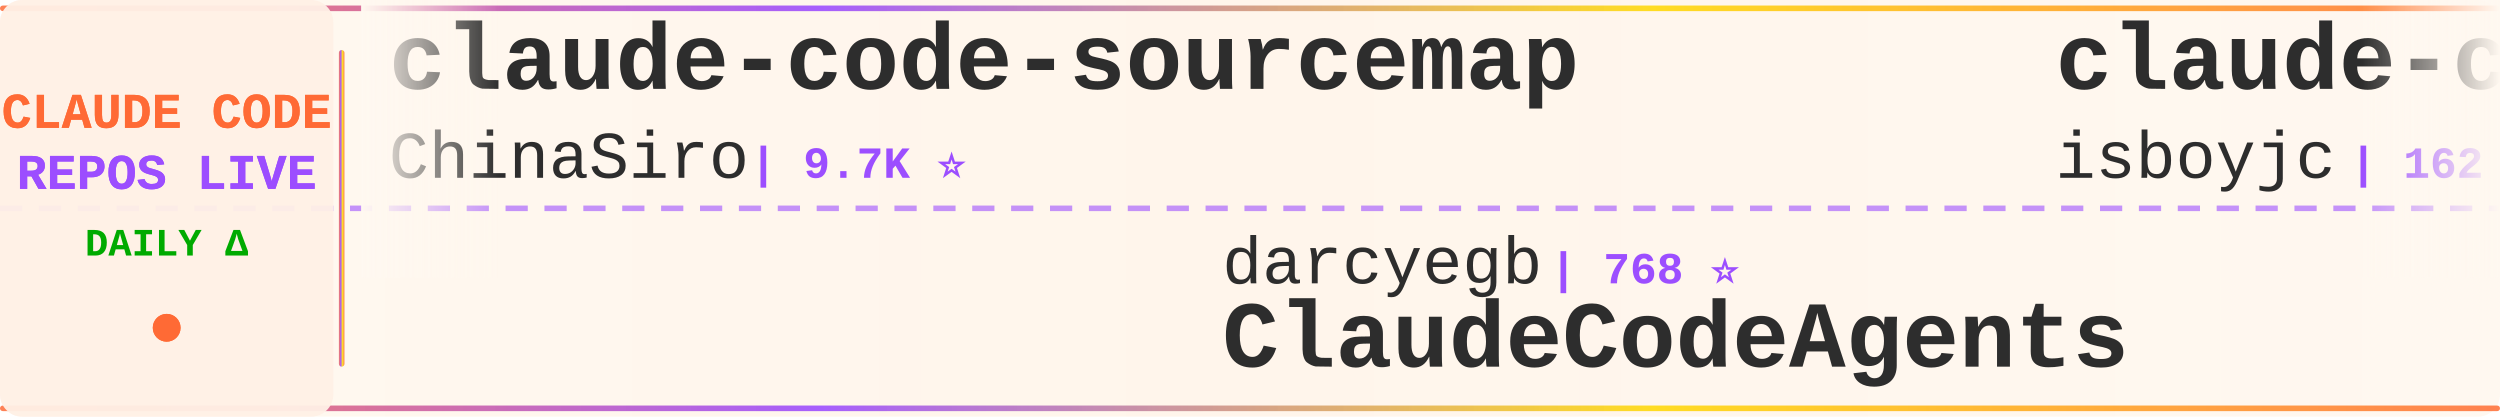
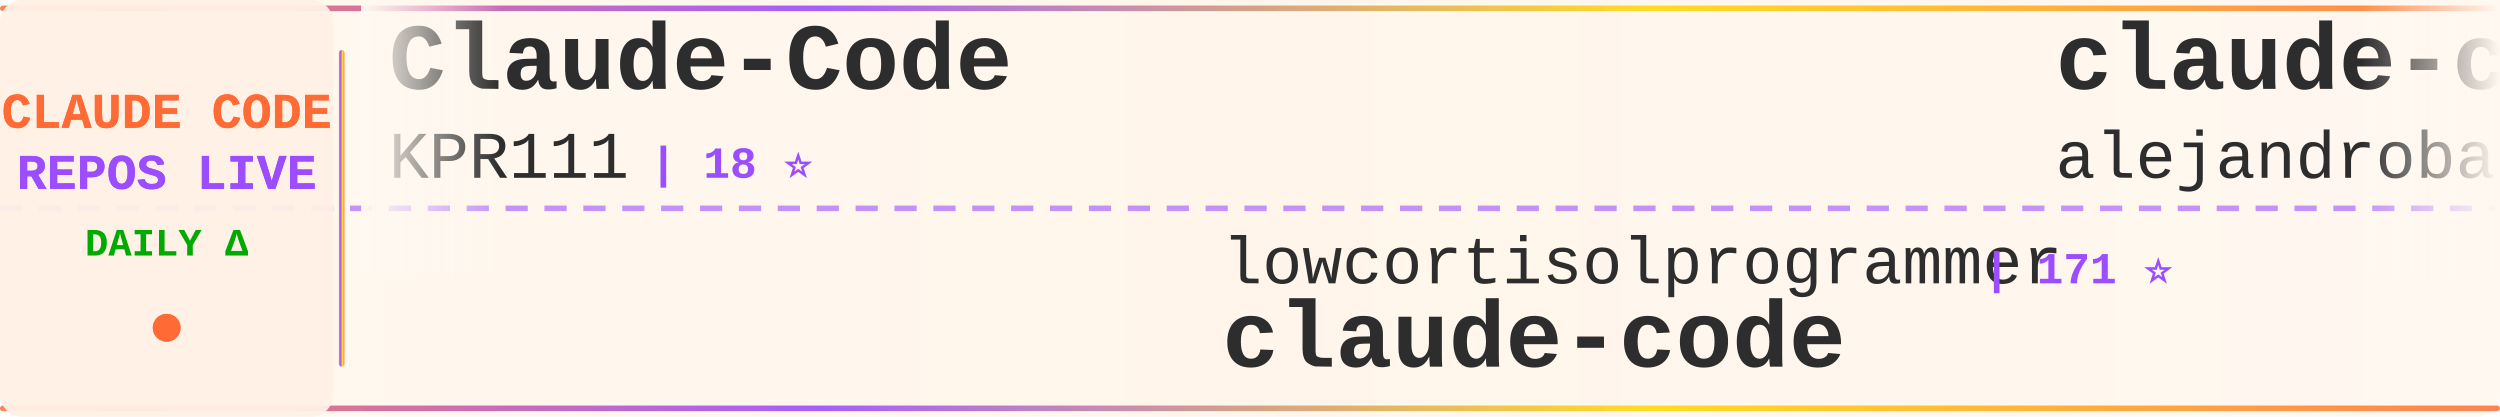
<svg xmlns="http://www.w3.org/2000/svg" width="900" height="150">
  <defs>
    <linearGradient id="tickerBg" x1="0%" y1="0%" x2="100%" y2="0%">
      <stop offset="0%" style="stop-color:#fff8f0;stop-opacity:0.98" />
      <stop offset="50%" style="stop-color:#fff5eb;stop-opacity:1" />
      <stop offset="100%" style="stop-color:#fff8f0;stop-opacity:0.98" />
    </linearGradient>
    <linearGradient id="borderGrad" x1="0%" y1="0%" x2="100%" y2="0%">
      <stop offset="0%" style="stop-color:#FF6B35;stop-opacity:0.85">
        <animate attributeName="stop-opacity" values="0.85;1;0.85" dur="2s" repeatCount="indefinite" />
      </stop>
      <stop offset="33%" style="stop-color:#9C4EFF;stop-opacity:0.9">
        <animate attributeName="stop-opacity" values="0.9;1;0.9" dur="2.2s" repeatCount="indefinite" />
      </stop>
      <stop offset="66%" style="stop-color:#FFD700;stop-opacity:0.85">
        <animate attributeName="stop-opacity" values="0.85;1;0.85" dur="1.8s" repeatCount="indefinite" />
      </stop>
      <stop offset="100%" style="stop-color:#FF6B35;stop-opacity:0.85">
        <animate attributeName="stop-opacity" values="0.85;1;0.85" dur="2s" repeatCount="indefinite" />
      </stop>
    </linearGradient>
    <filter id="textGlow">
      <feGaussianBlur stdDeviation="0.15" result="coloredBlur" />
      <feMerge>
        <feMergeNode in="coloredBlur" />
        <feMergeNode in="SourceGraphic" />
      </feMerge>
    </filter>
    <filter id="metricGlow">
      <feGaussianBlur stdDeviation="0.2" result="coloredBlur" />
      <feMerge>
        <feMergeNode in="coloredBlur" />
        <feMergeNode in="SourceGraphic" />
      </feMerge>
    </filter>
    <linearGradient id="leftFade" x1="0%" y1="0%" x2="100%" y2="0%">
      <stop offset="0%" style="stop-color:#fff8f0;stop-opacity:1" />
      <stop offset="100%" style="stop-color:#fff8f0;stop-opacity:0" />
    </linearGradient>
    <linearGradient id="rightFade" x1="0%" y1="0%" x2="100%" y2="0%">
      <stop offset="0%" style="stop-color:#fff8f0;stop-opacity:0" />
      <stop offset="100%" style="stop-color:#fff8f0;stop-opacity:1" />
    </linearGradient>
  </defs>
  <rect width="900" height="150" fill="url(#tickerBg)" rx="8" />
  <rect x="0" y="2" width="900" height="2" fill="url(#borderGrad)" rx="1" />
  <rect x="0" y="146" width="900" height="2" fill="url(#borderGrad)" rx="1" />
  <line x1="0" y1="75" x2="900" y2="75" stroke="#9C4EFF" stroke-width="2" stroke-dasharray="8 6" opacity="0.6" />
  <rect x="0" y="0" width="120" height="150" fill="#fff0e6" opacity="0.95" rx="8" />
  <text x="60" y="46" font-family="'Courier New', monospace" font-size="18" font-weight="bold" fill="#FF6B35" text-anchor="middle" filter="url(#textGlow)">
    CLAUDE CODE
  </text>
  <text x="60" y="68" font-family="'Courier New', monospace" font-size="18" font-weight="bold" fill="#9C4EFF" text-anchor="middle" filter="url(#textGlow)">
    REPOS LIVE
  </text>
  <text x="60" y="92" font-family="'Courier New', monospace" font-size="14" font-weight="bold" fill="#00aa00" text-anchor="middle">
    DAILY Δ
  </text>
  <circle cx="60" cy="118" r="5" fill="#FF6B35" filter="url(#metricGlow)">
    <animate attributeName="r" values="4;6;4" dur="1.5s" repeatCount="indefinite" />
    <animate attributeName="opacity" values="0.6;1;0.6" dur="1.5s" repeatCount="indefinite" />
  </circle>
  <rect x="122" y="18" width="2" height="114" fill="url(#borderGrad)" rx="1" />
  <clipPath id="tickerClip">
    <rect x="130" y="0" width="770" height="150" />
  </clipPath>
  <g clip-path="url(#tickerClip)">
    <g id="tickerItems">
      <animateTransform attributeName="transform" attributeType="XML" type="translate" from="0 0" to="-3000 0" dur="54s" repeatCount="indefinite" />
      <g transform="translate(0, 0)">
-         <text x="140" y="32" font-family="'Courier New', monospace" font-size="34" font-weight="bold" fill="#2d2d2d">claude-code-sourcemap</text>
-         <text x="140" y="64" font-family="'Courier New', monospace" font-size="24" font-weight="normal" fill="#2d2d2d" opacity="1.0">ChinaSiro</text>
-         <text x="270" y="64" font-family="'Courier New', monospace" font-size="16" font-weight="bold" fill="#9C4EFF"> | 9.7K ⭐</text>
+         <text x="140" y="32" font-family="'Courier New', monospace" font-size="34" font-weight="bold" fill="#2d2d2d">Claude-Code</text>
+         <text x="140" y="64" font-family="'Courier New', monospace" font-size="24" font-weight="normal" fill="#2d2d2d" opacity="1.0">KPR111</text>
+         <text x="234" y="64" font-family="'Courier New', monospace" font-size="16" font-weight="bold" fill="#9C4EFF"> | 18 ⭐</text>
      </g>
      <g transform="translate(300, 0)">
-         <text x="140" y="102" font-family="'Courier New', monospace" font-size="24" font-weight="normal" fill="#2d2d2d" opacity="1.0">darcyegb</text>
-         <text x="258" y="102" font-family="'Courier New', monospace" font-size="16" font-weight="bold" fill="#9C4EFF"> | 768 ⭐</text>
-         <text x="140" y="132" font-family="'Courier New', monospace" font-size="34" font-weight="bold" fill="#2d2d2d">ClaudeCodeAgents</text>
+         <text x="140" y="102" font-family="'Courier New', monospace" font-size="24" font-weight="normal" fill="#2d2d2d" opacity="1.0">lowcortisolprogrammer</text>
+         <text x="414" y="102" font-family="'Courier New', monospace" font-size="16" font-weight="bold" fill="#9C4EFF"> | 171 ⭐</text>
+         <text x="140" y="132" font-family="'Courier New', monospace" font-size="34" font-weight="bold" fill="#2d2d2d">claude-code</text>
      </g>
      <g transform="translate(600, 0)">
-         <text x="140" y="32" font-family="'Courier New', monospace" font-size="34" font-weight="bold" fill="#2d2d2d">claude-code</text>
-         <text x="140" y="64" font-family="'Courier New', monospace" font-size="24" font-weight="normal" fill="#2d2d2d" opacity="1.0">isboyjc</text>
-         <text x="246" y="64" font-family="'Courier New', monospace" font-size="16" font-weight="bold" fill="#9C4EFF"> | 162 ⭐</text>
+         <text x="140" y="32" font-family="'Courier New', monospace" font-size="34" font-weight="bold" fill="#2d2d2d">claude-code-from-source</text>
+         <text x="140" y="64" font-family="'Courier New', monospace" font-size="24" font-weight="normal" fill="#2d2d2d" opacity="1.0">alejandrobalderas</text>
+         <text x="366" y="64" font-family="'Courier New', monospace" font-size="16" font-weight="bold" fill="#9C4EFF"> | 2.9K ⭐ +3</text>
      </g>
      <g transform="translate(900, 0)">
-         <text x="140" y="102" font-family="'Courier New', monospace" font-size="24" font-weight="normal" fill="#2d2d2d" opacity="1.0">777genius</text>
-         <text x="270" y="102" font-family="'Courier New', monospace" font-size="16" font-weight="bold" fill="#9C4EFF"> | 930 ⭐</text>
-         <text x="140" y="132" font-family="'Courier New', monospace" font-size="34" font-weight="bold" fill="#2d2d2d">claude-code-source-code</text>
+         <text x="140" y="102" font-family="'Courier New', monospace" font-size="24" font-weight="normal" fill="#2d2d2d" opacity="1.0">feiskyer</text>
+         <text x="258" y="102" font-family="'Courier New', monospace" font-size="16" font-weight="bold" fill="#9C4EFF"> | 1.7K ⭐ +1</text>
+         <text x="140" y="132" font-family="'Courier New', monospace" font-size="34" font-weight="bold" fill="#2d2d2d">claude-code-settings</text>
      </g>
      <g transform="translate(1200, 0)">
-         <text x="140" y="32" font-family="'Courier New', monospace" font-size="34" font-weight="bold" fill="#2d2d2d">claude-code-security-rev...</text>
-         <text x="140" y="64" font-family="'Courier New', monospace" font-size="24" font-weight="normal" fill="#2d2d2d" opacity="1.0">anthropics</text>
-         <text x="282" y="64" font-family="'Courier New', monospace" font-size="16" font-weight="bold" fill="#9C4EFF"> | 6.3K ⭐ +1</text>
+         <text x="140" y="32" font-family="'Courier New', monospace" font-size="34" font-weight="bold" fill="#2d2d2d">everything-claude-code-z...</text>
+         <text x="140" y="64" font-family="'Courier New', monospace" font-size="24" font-weight="normal" fill="#2d2d2d" opacity="1.0">xu-xiang</text>
+         <text x="258" y="64" font-family="'Courier New', monospace" font-size="16" font-weight="bold" fill="#9C4EFF"> | 2.0K ⭐ -1</text>
      </g>
      <g transform="translate(1500, 0)">
-         <text x="140" y="102" font-family="'Courier New', monospace" font-size="24" font-weight="normal" fill="#2d2d2d" opacity="1.0">Chachamaru127</text>
-         <text x="318" y="102" font-family="'Courier New', monospace" font-size="16" font-weight="bold" fill="#9C4EFF"> | 3.1K ⭐</text>
-         <text x="140" y="132" font-family="'Courier New', monospace" font-size="34" font-weight="bold" fill="#2d2d2d">claude-code-harness</text>
+         <text x="140" y="102" font-family="'Courier New', monospace" font-size="24" font-weight="normal" fill="#2d2d2d" opacity="1.0">krusemediallc</text>
+         <text x="318" y="102" font-family="'Courier New', monospace" font-size="16" font-weight="bold" fill="#9C4EFF"> | 1.5K ⭐ +2</text>
+         <text x="140" y="132" font-family="'Courier New', monospace" font-size="34" font-weight="bold" fill="#2d2d2d">arcads-claude-code</text>
      </g>
      <g transform="translate(1800, 0)">
-         <text x="140" y="32" font-family="'Courier New', monospace" font-size="34" font-weight="bold" fill="#2d2d2d">claude-code-book</text>
-         <text x="140" y="64" font-family="'Courier New', monospace" font-size="24" font-weight="normal" fill="#2d2d2d" opacity="1.0">lintsinghua</text>
-         <text x="294" y="64" font-family="'Courier New', monospace" font-size="16" font-weight="bold" fill="#9C4EFF"> | 4.3K ⭐</text>
+         <text x="140" y="32" font-family="'Courier New', monospace" font-size="34" font-weight="bold" fill="#2d2d2d">Claude-Code</text>
+         <text x="140" y="64" font-family="'Courier New', monospace" font-size="24" font-weight="normal" fill="#2d2d2d" opacity="1.0">pengchengneo</text>
+         <text x="306" y="64" font-family="'Courier New', monospace" font-size="16" font-weight="bold" fill="#9C4EFF"> | 1.8K ⭐</text>
      </g>
      <g transform="translate(2100, 0)">
-         <text x="140" y="102" font-family="'Courier New', monospace" font-size="24" font-weight="normal" fill="#2d2d2d" opacity="1.0">wanshuiyin</text>
-         <text x="282" y="102" font-family="'Courier New', monospace" font-size="16" font-weight="bold" fill="#9C4EFF"> | 16.6K ⭐ +10</text>
-         <text x="140" y="132" font-family="'Courier New', monospace" font-size="34" font-weight="bold" fill="#2d2d2d">Auto-claude-code-researc...</text>
+         <text x="140" y="102" font-family="'Courier New', monospace" font-size="24" font-weight="normal" fill="#2d2d2d" opacity="1.0">Piebald-AI</text>
+         <text x="282" y="102" font-family="'Courier New', monospace" font-size="16" font-weight="bold" fill="#9C4EFF"> | 12.8K ⭐</text>
+         <text x="140" y="132" font-family="'Courier New', monospace" font-size="34" font-weight="bold" fill="#2d2d2d">claude-code-system-promp...</text>
      </g>
      <g transform="translate(2400, 0)">
-         <text x="140" y="32" font-family="'Courier New', monospace" font-size="34" font-weight="bold" fill="#2d2d2d">claude-code-action</text>
-         <text x="140" y="64" font-family="'Courier New', monospace" font-size="24" font-weight="normal" fill="#2d2d2d" opacity="1.0">anthropics</text>
-         <text x="282" y="64" font-family="'Courier New', monospace" font-size="16" font-weight="bold" fill="#9C4EFF"> | 8.9K ⭐</text>
+         <text x="140" y="32" font-family="'Courier New', monospace" font-size="34" font-weight="bold" fill="#2d2d2d">claude-code-rust</text>
+         <text x="140" y="64" font-family="'Courier New', monospace" font-size="24" font-weight="normal" fill="#2d2d2d" opacity="1.0">lorryjovens-hub</text>
+         <text x="342" y="64" font-family="'Courier New', monospace" font-size="16" font-weight="bold" fill="#9C4EFF"> | 1.7K ⭐ +1</text>
      </g>
      <g transform="translate(2700, 0)">
-         <text x="140" y="102" font-family="'Courier New', monospace" font-size="24" font-weight="normal" fill="#2d2d2d" opacity="1.0">ChrisWiles</text>
-         <text x="282" y="102" font-family="'Courier New', monospace" font-size="16" font-weight="bold" fill="#9C4EFF"> | 6.1K ⭐ +2</text>
-         <text x="140" y="132" font-family="'Courier New', monospace" font-size="34" font-weight="bold" fill="#2d2d2d">claude-code-showcase</text>
+         <text x="140" y="102" font-family="'Courier New', monospace" font-size="24" font-weight="normal" fill="#2d2d2d" opacity="1.0">anthropics</text>
+         <text x="282" y="102" font-family="'Courier New', monospace" font-size="16" font-weight="bold" fill="#9C4EFF"> | 8.9K ⭐ +3</text>
+         <text x="140" y="132" font-family="'Courier New', monospace" font-size="34" font-weight="bold" fill="#2d2d2d">claude-code-action</text>
      </g>
      <g transform="translate(3000, 0)">
-         <text x="140" y="32" font-family="'Courier New', monospace" font-size="34" font-weight="bold" fill="#2d2d2d">claude-code-sourcemap</text>
-         <text x="140" y="64" font-family="'Courier New', monospace" font-size="24" font-weight="normal" fill="#2d2d2d" opacity="1.0">ChinaSiro</text>
-         <text x="270" y="64" font-family="'Courier New', monospace" font-size="16" font-weight="bold" fill="#9C4EFF"> | 9.7K ⭐</text>
+         <text x="140" y="32" font-family="'Courier New', monospace" font-size="34" font-weight="bold" fill="#2d2d2d">Claude-Code</text>
+         <text x="140" y="64" font-family="'Courier New', monospace" font-size="24" font-weight="normal" fill="#2d2d2d" opacity="1.0">KPR111</text>
+         <text x="234" y="64" font-family="'Courier New', monospace" font-size="16" font-weight="bold" fill="#9C4EFF"> | 18 ⭐</text>
      </g>
      <g transform="translate(3300, 0)">
-         <text x="140" y="102" font-family="'Courier New', monospace" font-size="24" font-weight="normal" fill="#2d2d2d" opacity="1.0">darcyegb</text>
-         <text x="258" y="102" font-family="'Courier New', monospace" font-size="16" font-weight="bold" fill="#9C4EFF"> | 768 ⭐</text>
-         <text x="140" y="132" font-family="'Courier New', monospace" font-size="34" font-weight="bold" fill="#2d2d2d">ClaudeCodeAgents</text>
+         <text x="140" y="102" font-family="'Courier New', monospace" font-size="24" font-weight="normal" fill="#2d2d2d" opacity="1.0">lowcortisolprogrammer</text>
+         <text x="414" y="102" font-family="'Courier New', monospace" font-size="16" font-weight="bold" fill="#9C4EFF"> | 171 ⭐</text>
+         <text x="140" y="132" font-family="'Courier New', monospace" font-size="34" font-weight="bold" fill="#2d2d2d">claude-code</text>
      </g>
      <g transform="translate(3600, 0)">
-         <text x="140" y="32" font-family="'Courier New', monospace" font-size="34" font-weight="bold" fill="#2d2d2d">claude-code</text>
-         <text x="140" y="64" font-family="'Courier New', monospace" font-size="24" font-weight="normal" fill="#2d2d2d" opacity="1.0">isboyjc</text>
-         <text x="246" y="64" font-family="'Courier New', monospace" font-size="16" font-weight="bold" fill="#9C4EFF"> | 162 ⭐</text>
+         <text x="140" y="32" font-family="'Courier New', monospace" font-size="34" font-weight="bold" fill="#2d2d2d">claude-code-from-source</text>
+         <text x="140" y="64" font-family="'Courier New', monospace" font-size="24" font-weight="normal" fill="#2d2d2d" opacity="1.0">alejandrobalderas</text>
+         <text x="366" y="64" font-family="'Courier New', monospace" font-size="16" font-weight="bold" fill="#9C4EFF"> | 2.9K ⭐ +3</text>
      </g>
      <g transform="translate(3900, 0)">
-         <text x="140" y="102" font-family="'Courier New', monospace" font-size="24" font-weight="normal" fill="#2d2d2d" opacity="1.0">777genius</text>
-         <text x="270" y="102" font-family="'Courier New', monospace" font-size="16" font-weight="bold" fill="#9C4EFF"> | 930 ⭐</text>
-         <text x="140" y="132" font-family="'Courier New', monospace" font-size="34" font-weight="bold" fill="#2d2d2d">claude-code-source-code</text>
+         <text x="140" y="102" font-family="'Courier New', monospace" font-size="24" font-weight="normal" fill="#2d2d2d" opacity="1.0">feiskyer</text>
+         <text x="258" y="102" font-family="'Courier New', monospace" font-size="16" font-weight="bold" fill="#9C4EFF"> | 1.7K ⭐ +1</text>
+         <text x="140" y="132" font-family="'Courier New', monospace" font-size="34" font-weight="bold" fill="#2d2d2d">claude-code-settings</text>
      </g>
    </g>
  </g>
  <rect x="130" y="0" width="50" height="100" fill="url(#leftFade)" />
  <rect x="850" y="0" width="50" height="100" fill="url(#rightFade)" />
</svg>
